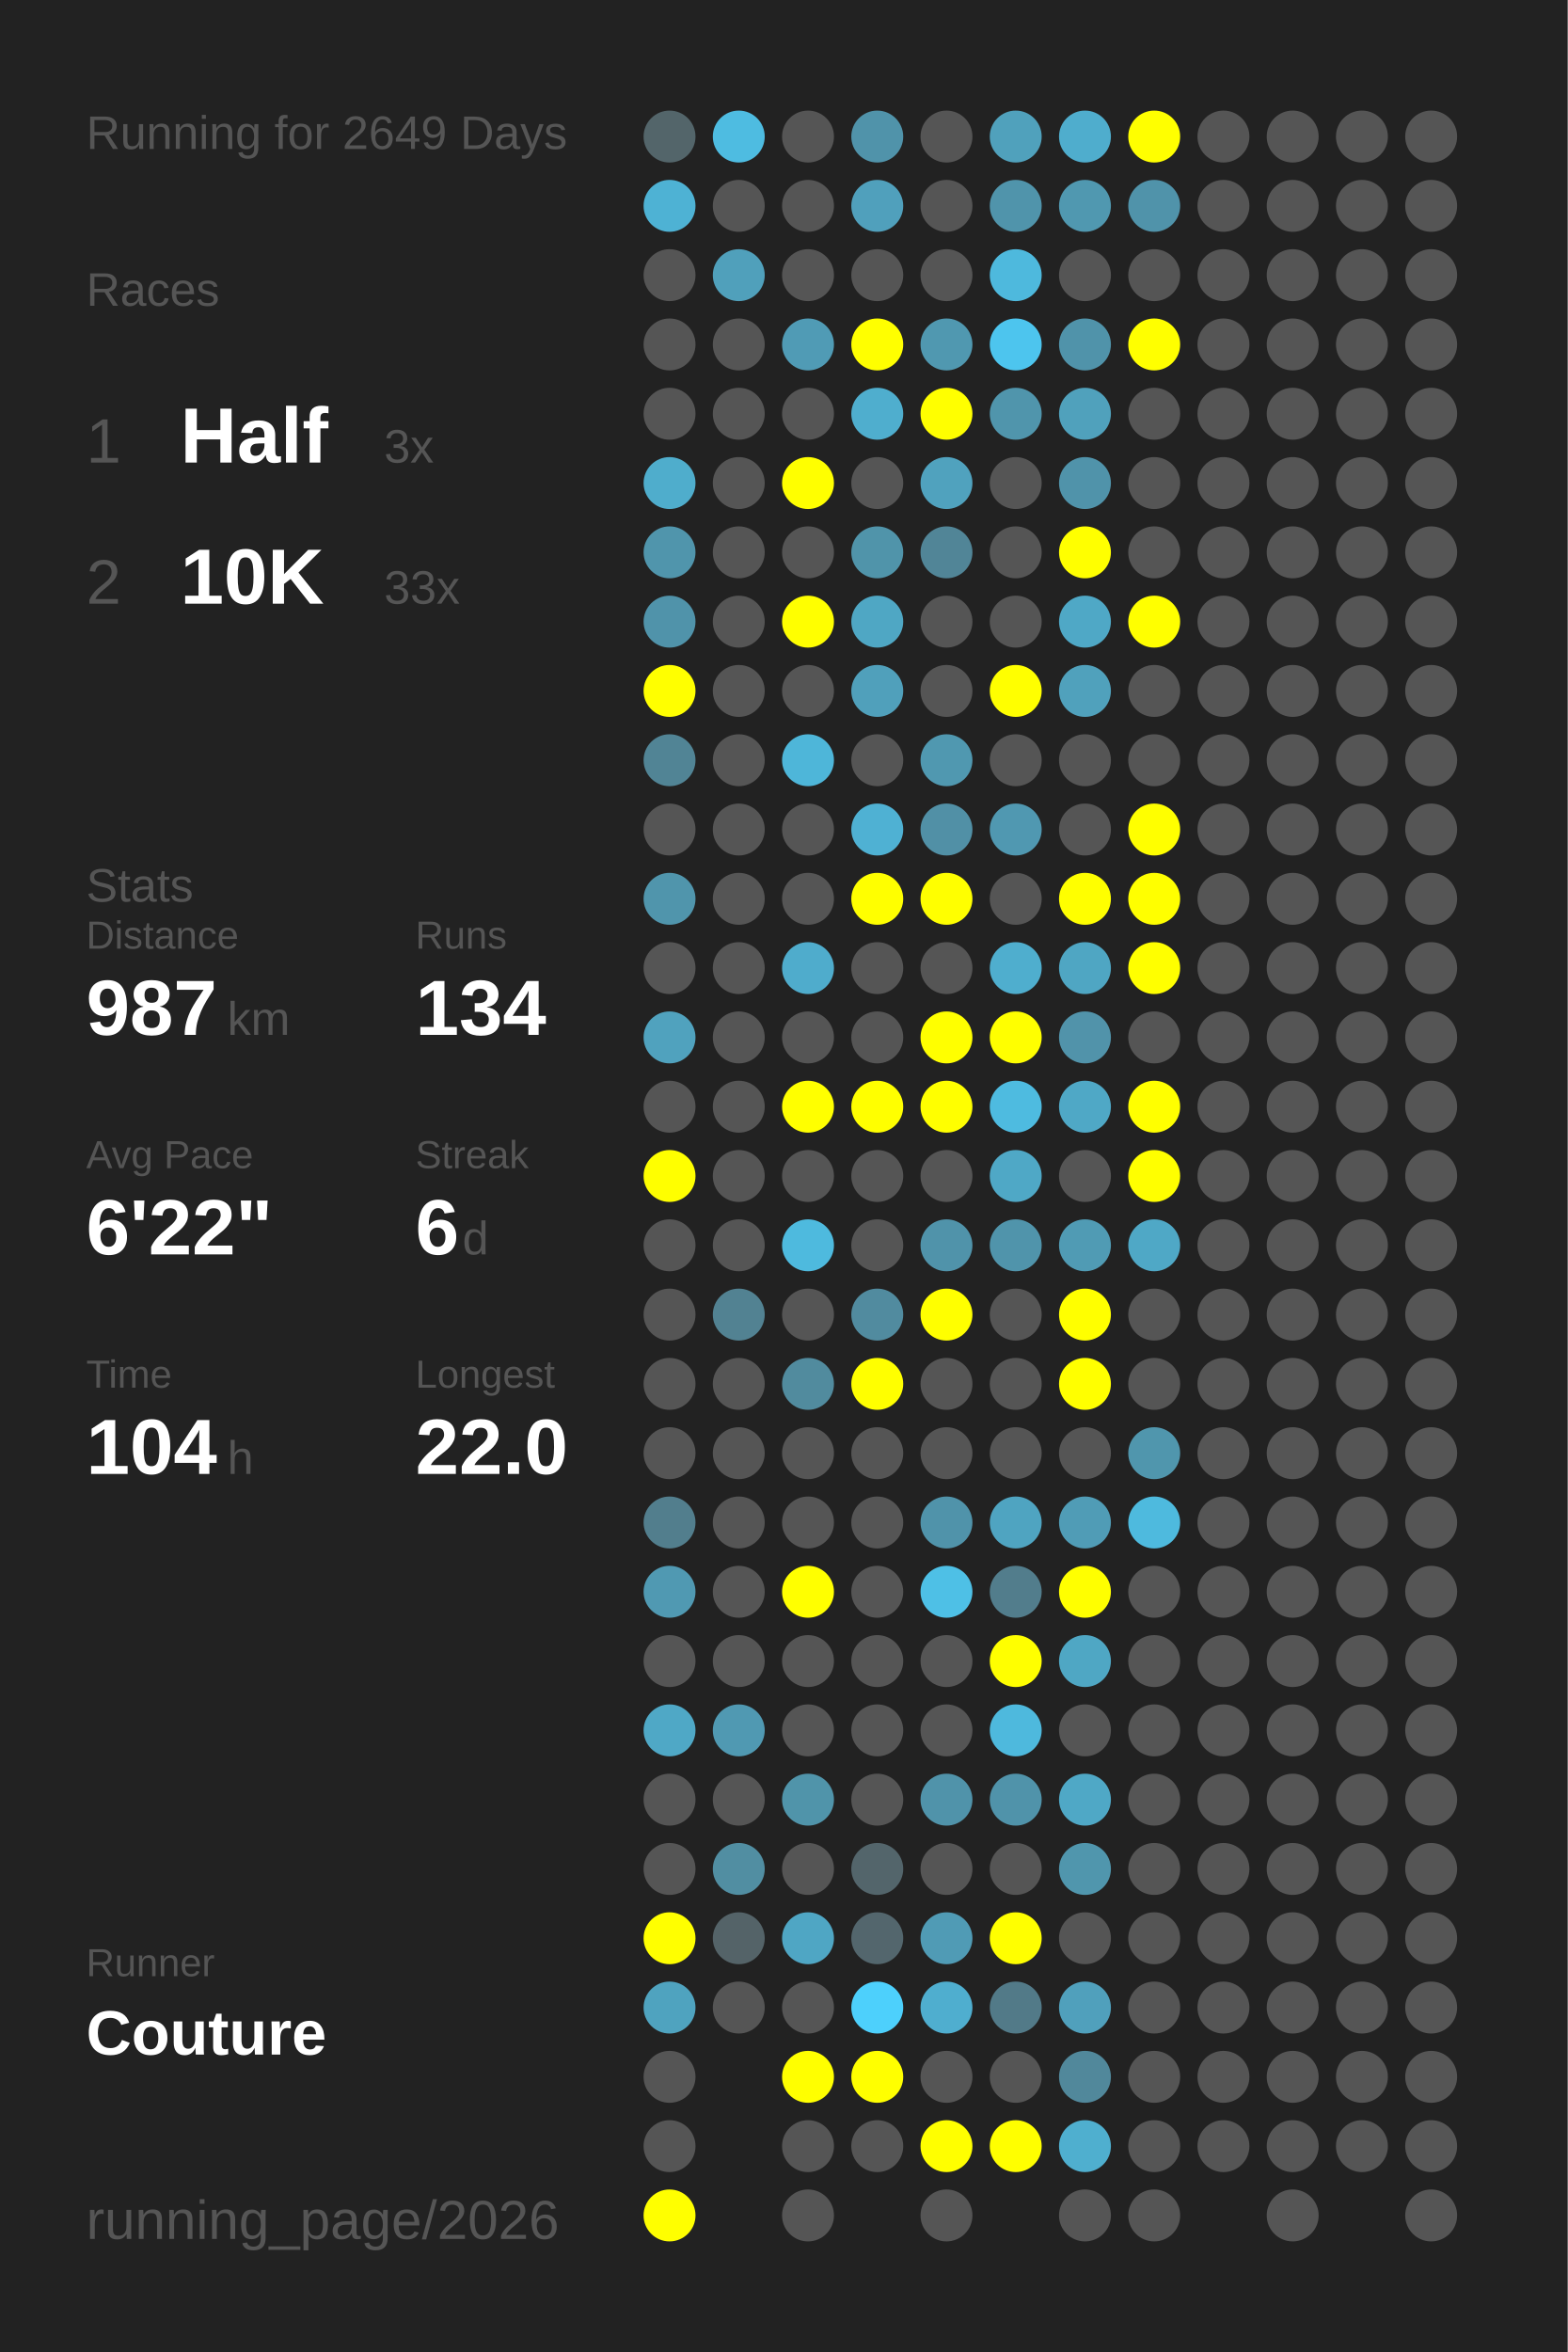
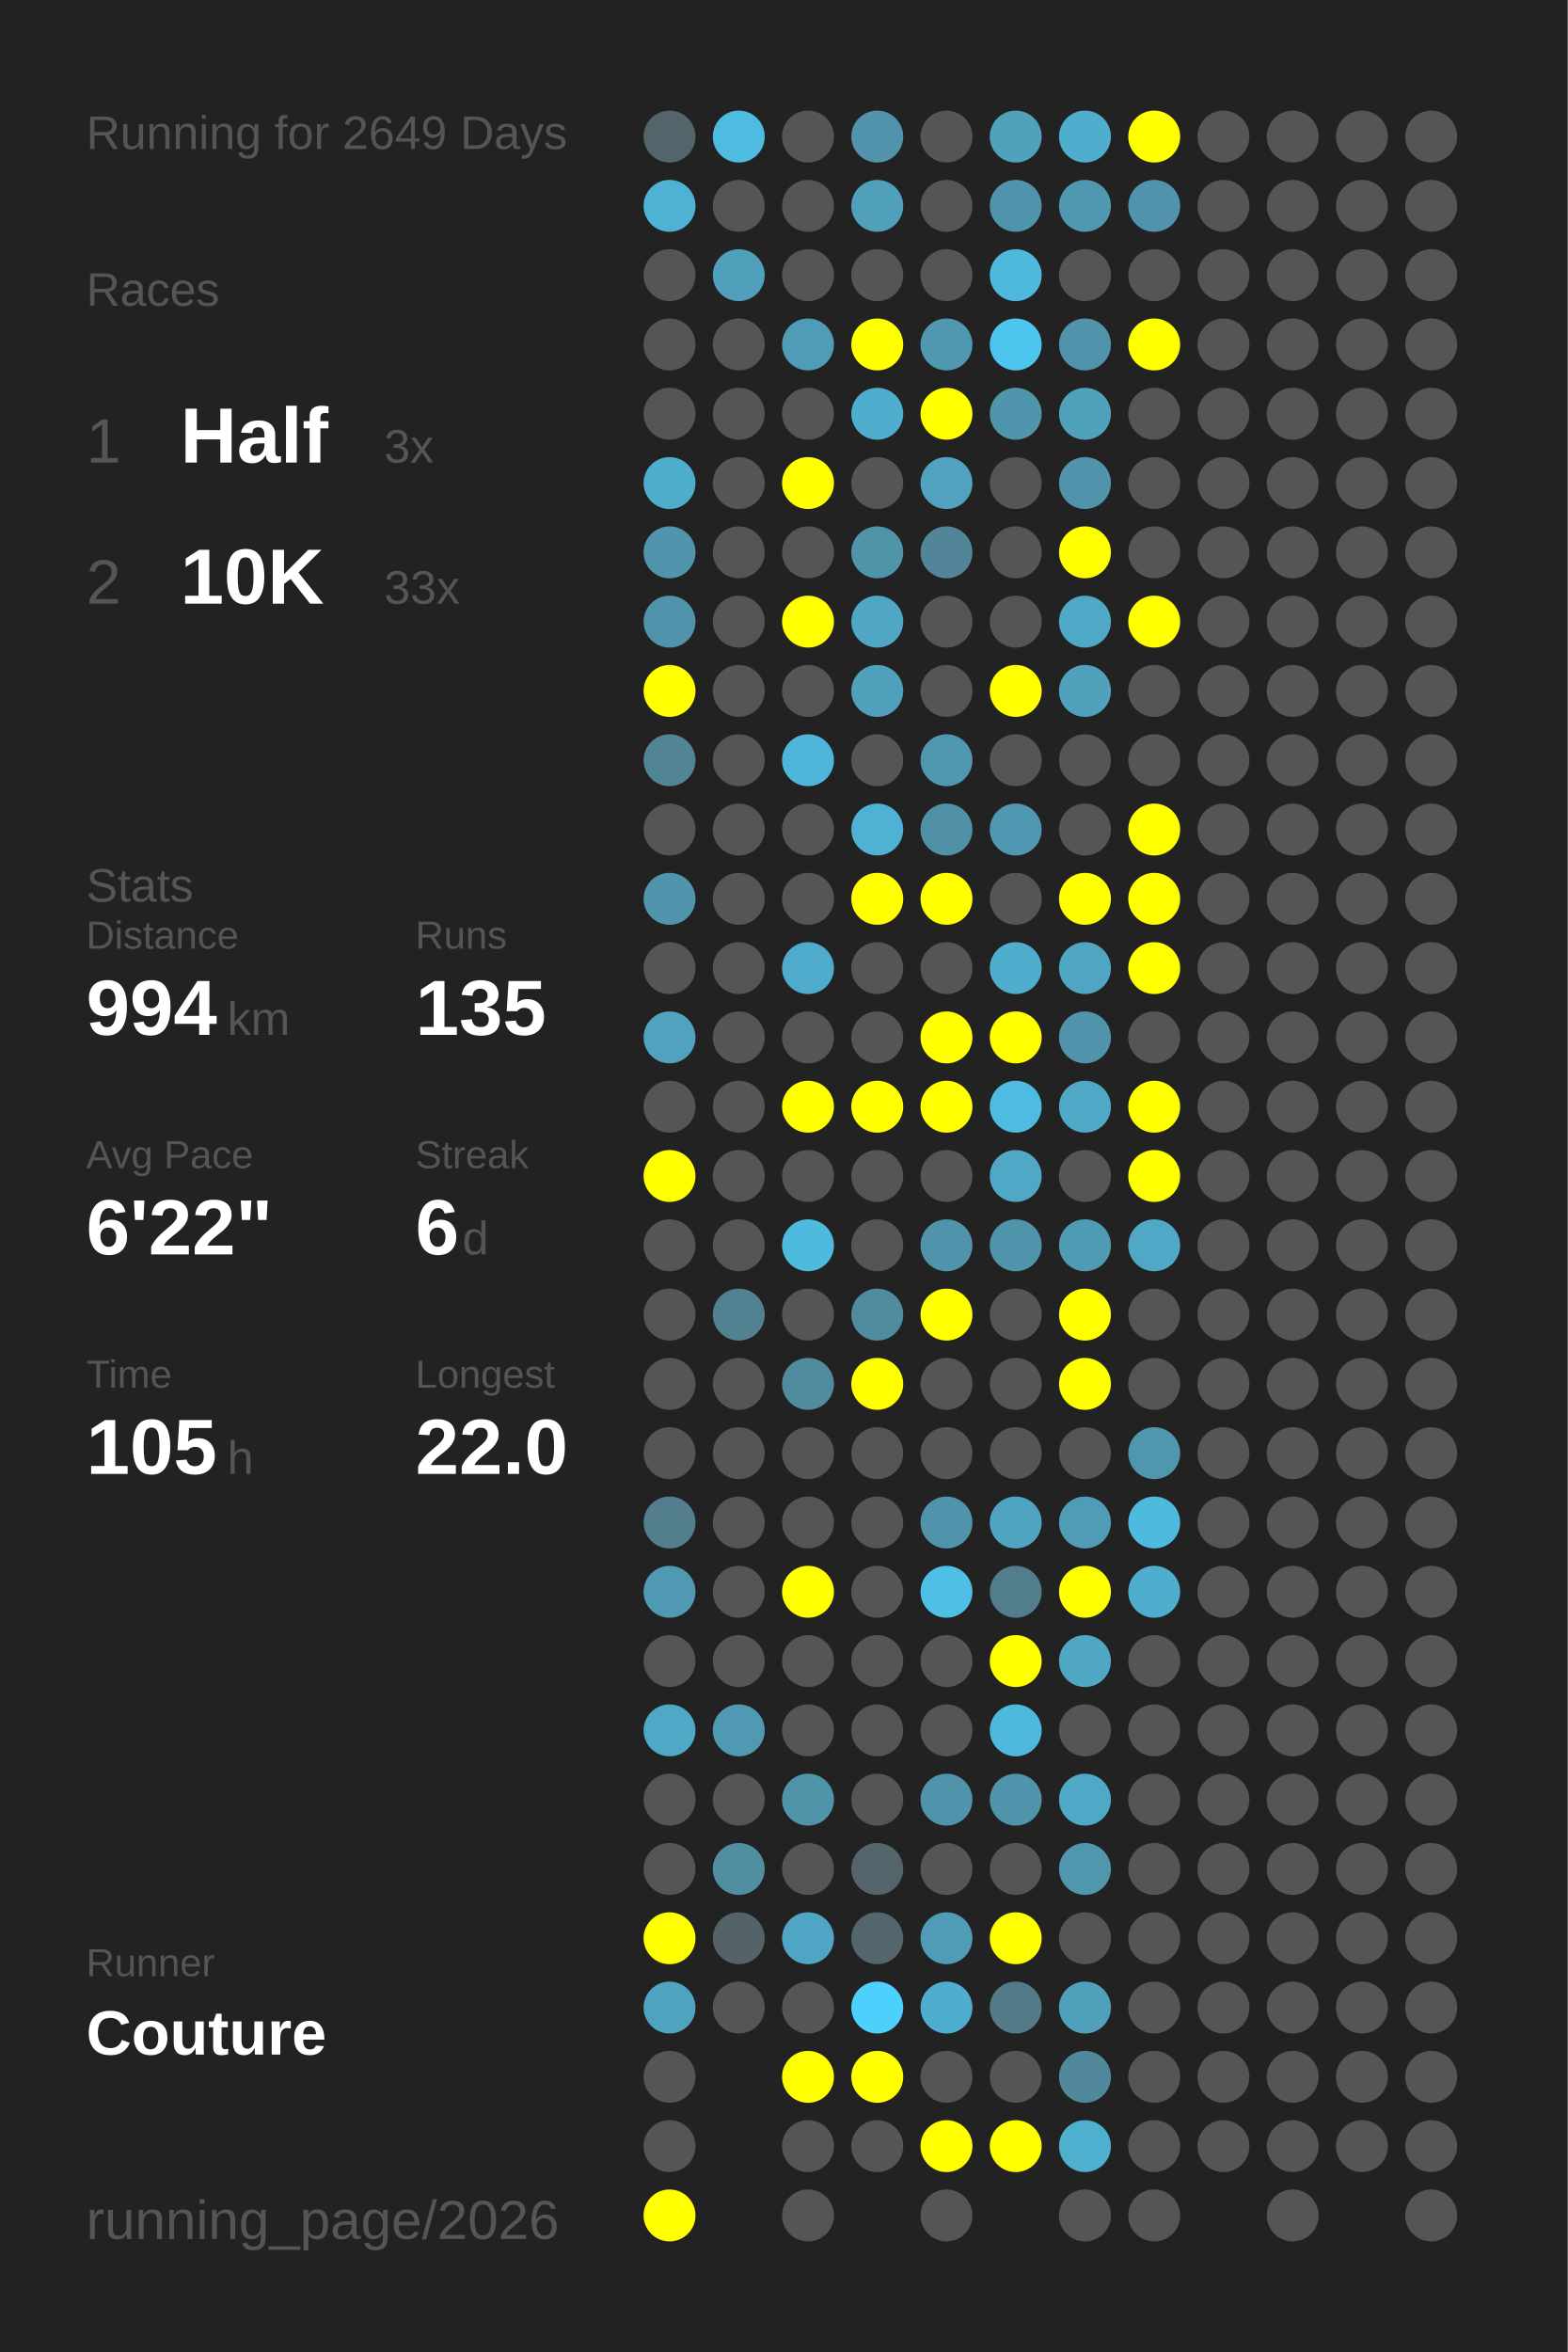
<svg xmlns="http://www.w3.org/2000/svg" baseProfile="full" height="300mm" version="1.1" viewBox="0,0,200,300" width="200mm">
  <defs />
  <rect fill="#222222" height="300" width="200" x="0" y="0" />
  <text fill="#555555" style="font-size:6px; font-family:Arial;" x="11" y="19">Running for 2649 Days</text>
  <text fill="#555555" style="font-size:6px; font-family:Arial;" x="11" y="39">Races</text>
  <text fill="#555555" style="font-size:8px; font-family:Arial;" x="11" y="59">1</text>
  <text fill="#FFFFFF" style="font-size:10px; font-family:Arial; font-weight:bold;" x="23" y="59">Half</text>
  <text fill="#555555" style="font-size:6px; font-family:Arial;" x="49" y="59">3x</text>
  <text fill="#555555" style="font-size:8px; font-family:Arial;" x="11" y="77">2</text>
  <text fill="#FFFFFF" style="font-size:10px; font-family:Arial; font-weight:bold;" x="23" y="77">10K</text>
  <text fill="#555555" style="font-size:6px; font-family:Arial;" x="49" y="77">33x</text>
  <text fill="#555555" style="font-size:6px; font-family:Arial;" x="11" y="115">Stats</text>
  <text fill="#555555" style="font-size:5px; font-family:Arial;" x="11" y="121">Distance</text>
-   <text fill="#FFFFFF" style="font-size:10px; font-family:Arial; font-weight:bold;" x="11" y="132">987</text>
+   <text fill="#FFFFFF" style="font-size:10px; font-family:Arial; font-weight:bold;" x="11" y="132">994</text>
  <text fill="#555555" style="font-size:6px; font-family:Arial;" x="29" y="132">km</text>
  <text fill="#555555" style="font-size:5px; font-family:Arial;" x="53" y="121">Runs</text>
-   <text fill="#FFFFFF" style="font-size:10px; font-family:Arial; font-weight:bold;" x="53" y="132">134</text>
+   <text fill="#FFFFFF" style="font-size:10px; font-family:Arial; font-weight:bold;" x="53" y="132">135</text>
  <text fill="#555555" style="font-size:5px; font-family:Arial;" x="11" y="149">Avg Pace</text>
  <text fill="#FFFFFF" style="font-size:10px; font-family:Arial; font-weight:bold;" x="11" y="160">6'22"</text>
  <text fill="#555555" style="font-size:5px; font-family:Arial;" x="53" y="149">Streak</text>
  <text fill="#FFFFFF" style="font-size:10px; font-family:Arial; font-weight:bold;" x="53" y="160">6</text>
  <text fill="#555555" style="font-size:6px; font-family:Arial;" x="59" y="160">d</text>
  <text fill="#555555" style="font-size:5px; font-family:Arial;" x="11" y="177">Time</text>
-   <text fill="#FFFFFF" style="font-size:10px; font-family:Arial; font-weight:bold;" x="11" y="188">104</text>
+   <text fill="#FFFFFF" style="font-size:10px; font-family:Arial; font-weight:bold;" x="11" y="188">105</text>
  <text fill="#555555" style="font-size:6px; font-family:Arial;" x="29" y="188">h</text>
  <text fill="#555555" style="font-size:5px; font-family:Arial;" x="53" y="177">Longest</text>
  <text fill="#FFFFFF" style="font-size:10px; font-family:Arial; font-weight:bold;" x="53" y="188">22.0</text>
  <text fill="#555555" style="font-size:5px; font-family:Arial;" x="11" y="252.065">Runner</text>
  <text fill="#FFFFFF" style="font-size:8px; font-family:Arial; font-weight:bold;" x="11" y="262.065">Couture</text>
  <text fill="#555555" style="font-size:7px; font-family:Arial;" x="11" y="285.581">running_page/2026</text>
  <circle cx="85.417" cy="17.419" fill="#53656a" r="3.312" />
  <circle cx="85.417" cy="26.258" fill="#4eb2d4" r="3.312" />
  <circle cx="85.417" cy="35.097" fill="#555555" r="3.312" />
  <circle cx="85.417" cy="43.935" fill="#555555" r="3.312" />
  <circle cx="85.417" cy="52.774" fill="#555555" r="3.312" />
  <circle cx="85.417" cy="61.613" fill="#4fadcc" r="3.312" />
  <circle cx="85.417" cy="70.452" fill="#5095ac" r="3.312" />
  <circle cx="85.417" cy="79.29" fill="#5093aa" r="3.312" />
  <circle cx="85.417" cy="88.129" fill="#FFFF00" r="3.312" />
  <circle cx="85.417" cy="96.968" fill="#518495" r="3.312" />
  <circle cx="85.417" cy="105.806" fill="#555555" r="3.312" />
  <circle cx="85.417" cy="114.645" fill="#5095ac" r="3.312" />
  <circle cx="85.417" cy="123.484" fill="#555555" r="3.312" />
  <circle cx="85.417" cy="132.323" fill="#50a2be" r="3.312" />
  <circle cx="85.417" cy="141.161" fill="#555555" r="3.312" />
  <circle cx="85.417" cy="150" fill="#FFFF00" r="3.312" />
  <circle cx="85.417" cy="158.839" fill="#555555" r="3.312" />
  <circle cx="85.417" cy="167.677" fill="#555555" r="3.312" />
  <circle cx="85.417" cy="176.516" fill="#555555" r="3.312" />
  <circle cx="85.417" cy="185.355" fill="#555555" r="3.312" />
  <circle cx="85.417" cy="194.194" fill="#527e8d" r="3.312" />
  <circle cx="85.417" cy="203.032" fill="#5099b2" r="3.312" />
  <circle cx="85.417" cy="211.871" fill="#555555" r="3.312" />
  <circle cx="85.417" cy="220.71" fill="#4fa8c6" r="3.312" />
  <circle cx="85.417" cy="229.548" fill="#555555" r="3.312" />
  <circle cx="85.417" cy="238.387" fill="#555555" r="3.312" />
  <circle cx="85.417" cy="247.226" fill="#FFFF00" r="3.312" />
  <circle cx="85.417" cy="256.065" fill="#4fa3bf" r="3.312" />
  <circle cx="85.417" cy="264.903" fill="#555555" r="3.312" />
  <circle cx="85.417" cy="273.742" fill="#555555" r="3.312" />
  <circle cx="85.417" cy="282.581" fill="#FFFF00" r="3.312" />
  <circle cx="94.25" cy="17.419" fill="#4ebce1" r="3.312" />
  <circle cx="94.25" cy="26.258" fill="#555555" r="3.312" />
  <circle cx="94.25" cy="35.097" fill="#50a0bb" r="3.312" />
  <circle cx="94.25" cy="43.935" fill="#555555" r="3.312" />
  <circle cx="94.25" cy="52.774" fill="#555555" r="3.312" />
  <circle cx="94.25" cy="61.613" fill="#555555" r="3.312" />
  <circle cx="94.25" cy="70.452" fill="#555555" r="3.312" />
  <circle cx="94.25" cy="79.29" fill="#555555" r="3.312" />
  <circle cx="94.25" cy="88.129" fill="#555555" r="3.312" />
  <circle cx="94.25" cy="96.968" fill="#555555" r="3.312" />
  <circle cx="94.25" cy="105.806" fill="#555555" r="3.312" />
  <circle cx="94.25" cy="114.645" fill="#555555" r="3.312" />
  <circle cx="94.25" cy="123.484" fill="#555555" r="3.312" />
  <circle cx="94.25" cy="132.323" fill="#555555" r="3.312" />
  <circle cx="94.25" cy="141.161" fill="#555555" r="3.312" />
  <circle cx="94.25" cy="150" fill="#555555" r="3.312" />
  <circle cx="94.25" cy="158.839" fill="#555555" r="3.312" />
  <circle cx="94.25" cy="167.677" fill="#528292" r="3.312" />
  <circle cx="94.25" cy="176.516" fill="#555555" r="3.312" />
  <circle cx="94.25" cy="185.355" fill="#555555" r="3.312" />
  <circle cx="94.25" cy="194.194" fill="#555555" r="3.312" />
  <circle cx="94.25" cy="203.032" fill="#555555" r="3.312" />
  <circle cx="94.25" cy="211.871" fill="#555555" r="3.312" />
  <circle cx="94.25" cy="220.71" fill="#5099b2" r="3.312" />
  <circle cx="94.25" cy="229.548" fill="#555555" r="3.312" />
  <circle cx="94.25" cy="238.387" fill="#518ea2" r="3.312" />
  <circle cx="94.25" cy="247.226" fill="#546368" r="3.312" />
  <circle cx="94.25" cy="256.065" fill="#555555" r="3.312" />
  <circle cx="103.083" cy="17.419" fill="#555555" r="3.312" />
  <circle cx="103.083" cy="26.258" fill="#555555" r="3.312" />
  <circle cx="103.083" cy="35.097" fill="#555555" r="3.312" />
  <circle cx="103.083" cy="43.935" fill="#509bb5" r="3.312" />
  <circle cx="103.083" cy="52.774" fill="#555555" r="3.312" />
  <circle cx="103.083" cy="61.613" fill="#FFFF00" r="3.312" />
  <circle cx="103.083" cy="70.452" fill="#555555" r="3.312" />
  <circle cx="103.083" cy="79.29" fill="#FFFF00" r="3.312" />
  <circle cx="103.083" cy="88.129" fill="#555555" r="3.312" />
  <circle cx="103.083" cy="96.968" fill="#4eb6d9" r="3.312" />
  <circle cx="103.083" cy="105.806" fill="#555555" r="3.312" />
  <circle cx="103.083" cy="114.645" fill="#555555" r="3.312" />
  <circle cx="103.083" cy="123.484" fill="#4faccc" r="3.312" />
  <circle cx="103.083" cy="132.323" fill="#555555" r="3.312" />
  <circle cx="103.083" cy="141.161" fill="#FFFF00" r="3.312" />
  <circle cx="103.083" cy="150" fill="#555555" r="3.312" />
  <circle cx="103.083" cy="158.839" fill="#4ebade" r="3.312" />
  <circle cx="103.083" cy="167.677" fill="#555555" r="3.312" />
  <circle cx="103.083" cy="176.516" fill="#518b9e" r="3.312" />
  <circle cx="103.083" cy="185.355" fill="#555555" r="3.312" />
  <circle cx="103.083" cy="194.194" fill="#555555" r="3.312" />
  <circle cx="103.083" cy="203.032" fill="#FFFF00" r="3.312" />
  <circle cx="103.083" cy="211.871" fill="#555555" r="3.312" />
  <circle cx="103.083" cy="220.71" fill="#555555" r="3.312" />
  <circle cx="103.083" cy="229.548" fill="#5094aa" r="3.312" />
  <circle cx="103.083" cy="238.387" fill="#555555" r="3.312" />
  <circle cx="103.083" cy="247.226" fill="#4fa6c4" r="3.312" />
  <circle cx="103.083" cy="256.065" fill="#555555" r="3.312" />
  <circle cx="103.083" cy="264.903" fill="#FFFF00" r="3.312" />
  <circle cx="103.083" cy="273.742" fill="#555555" r="3.312" />
  <circle cx="103.083" cy="282.581" fill="#555555" r="3.312" />
  <circle cx="111.917" cy="17.419" fill="#5093aa" r="3.312" />
  <circle cx="111.917" cy="26.258" fill="#50a0bc" r="3.312" />
  <circle cx="111.917" cy="35.097" fill="#555555" r="3.312" />
  <circle cx="111.917" cy="43.935" fill="#FFFF00" r="3.312" />
  <circle cx="111.917" cy="52.774" fill="#4faece" r="3.312" />
  <circle cx="111.917" cy="61.613" fill="#555555" r="3.312" />
  <circle cx="111.917" cy="70.452" fill="#5094aa" r="3.312" />
  <circle cx="111.917" cy="79.29" fill="#4fa7c4" r="3.312" />
  <circle cx="111.917" cy="88.129" fill="#50a0bb" r="3.312" />
  <circle cx="111.917" cy="96.968" fill="#555555" r="3.312" />
  <circle cx="111.917" cy="105.806" fill="#4fb1d3" r="3.312" />
  <circle cx="111.917" cy="114.645" fill="#FFFF00" r="3.312" />
  <circle cx="111.917" cy="123.484" fill="#555555" r="3.312" />
  <circle cx="111.917" cy="132.323" fill="#555555" r="3.312" />
  <circle cx="111.917" cy="141.161" fill="#FFFF00" r="3.312" />
  <circle cx="111.917" cy="150" fill="#555555" r="3.312" />
  <circle cx="111.917" cy="158.839" fill="#555555" r="3.312" />
  <circle cx="111.917" cy="167.677" fill="#518b9f" r="3.312" />
  <circle cx="111.917" cy="176.516" fill="#FFFF00" r="3.312" />
  <circle cx="111.917" cy="185.355" fill="#555555" r="3.312" />
  <circle cx="111.917" cy="194.194" fill="#555555" r="3.312" />
  <circle cx="111.917" cy="203.032" fill="#555555" r="3.312" />
  <circle cx="111.917" cy="211.871" fill="#555555" r="3.312" />
  <circle cx="111.917" cy="220.71" fill="#555555" r="3.312" />
  <circle cx="111.917" cy="229.548" fill="#555555" r="3.312" />
  <circle cx="111.917" cy="238.387" fill="#53656b" r="3.312" />
  <circle cx="111.917" cy="247.226" fill="#53666d" r="3.312" />
  <circle cx="111.917" cy="256.065" fill="#4dd0fc" r="3.312" />
  <circle cx="111.917" cy="264.903" fill="#FFFF00" r="3.312" />
  <circle cx="111.917" cy="273.742" fill="#555555" r="3.312" />
  <circle cx="120.75" cy="17.419" fill="#555555" r="3.312" />
  <circle cx="120.75" cy="26.258" fill="#555555" r="3.312" />
  <circle cx="120.75" cy="35.097" fill="#555555" r="3.312" />
  <circle cx="120.75" cy="43.935" fill="#5098b0" r="3.312" />
  <circle cx="120.75" cy="52.774" fill="#FFFF00" r="3.312" />
  <circle cx="120.75" cy="61.613" fill="#50a2be" r="3.312" />
  <circle cx="120.75" cy="70.452" fill="#518597" r="3.312" />
  <circle cx="120.75" cy="79.29" fill="#555555" r="3.312" />
  <circle cx="120.75" cy="88.129" fill="#555555" r="3.312" />
  <circle cx="120.75" cy="96.968" fill="#5098b0" r="3.312" />
  <circle cx="120.75" cy="105.806" fill="#5190a6" r="3.312" />
  <circle cx="120.75" cy="114.645" fill="#FFFF00" r="3.312" />
  <circle cx="120.75" cy="123.484" fill="#555555" r="3.312" />
  <circle cx="120.75" cy="132.323" fill="#FFFF00" r="3.312" />
  <circle cx="120.75" cy="141.161" fill="#FFFF00" r="3.312" />
  <circle cx="120.75" cy="150" fill="#555555" r="3.312" />
  <circle cx="120.75" cy="158.839" fill="#5093aa" r="3.312" />
  <circle cx="120.75" cy="167.677" fill="#FFFF00" r="3.312" />
  <circle cx="120.75" cy="176.516" fill="#555555" r="3.312" />
  <circle cx="120.75" cy="185.355" fill="#555555" r="3.312" />
  <circle cx="120.75" cy="194.194" fill="#5093aa" r="3.312" />
  <circle cx="120.75" cy="203.032" fill="#4ec0e6" r="3.312" />
  <circle cx="120.75" cy="211.871" fill="#555555" r="3.312" />
  <circle cx="120.75" cy="220.71" fill="#555555" r="3.312" />
  <circle cx="120.75" cy="229.548" fill="#5093aa" r="3.312" />
  <circle cx="120.75" cy="238.387" fill="#555555" r="3.312" />
  <circle cx="120.75" cy="247.226" fill="#509bb5" r="3.312" />
  <circle cx="120.75" cy="256.065" fill="#4faecf" r="3.312" />
  <circle cx="120.75" cy="264.903" fill="#555555" r="3.312" />
  <circle cx="120.75" cy="273.742" fill="#FFFF00" r="3.312" />
  <circle cx="120.75" cy="282.581" fill="#555555" r="3.312" />
  <circle cx="129.583" cy="17.419" fill="#50a1bc" r="3.312" />
  <circle cx="129.583" cy="26.258" fill="#5094ab" r="3.312" />
  <circle cx="129.583" cy="35.097" fill="#4eb9dd" r="3.312" />
  <circle cx="129.583" cy="43.935" fill="#4dc5ee" r="3.312" />
  <circle cx="129.583" cy="52.774" fill="#5095ac" r="3.312" />
  <circle cx="129.583" cy="61.613" fill="#555555" r="3.312" />
  <circle cx="129.583" cy="70.452" fill="#555555" r="3.312" />
  <circle cx="129.583" cy="79.29" fill="#555555" r="3.312" />
  <circle cx="129.583" cy="88.129" fill="#FFFF00" r="3.312" />
  <circle cx="129.583" cy="96.968" fill="#555555" r="3.312" />
  <circle cx="129.583" cy="105.806" fill="#5098b1" r="3.312" />
  <circle cx="129.583" cy="114.645" fill="#555555" r="3.312" />
  <circle cx="129.583" cy="123.484" fill="#4faece" r="3.312" />
  <circle cx="129.583" cy="132.323" fill="#FFFF00" r="3.312" />
  <circle cx="129.583" cy="141.161" fill="#4ebbe0" r="3.312" />
  <circle cx="129.583" cy="150" fill="#4fa8c6" r="3.312" />
  <circle cx="129.583" cy="158.839" fill="#5094ab" r="3.312" />
  <circle cx="129.583" cy="167.677" fill="#555555" r="3.312" />
  <circle cx="129.583" cy="176.516" fill="#555555" r="3.312" />
  <circle cx="129.583" cy="185.355" fill="#555555" r="3.312" />
  <circle cx="129.583" cy="194.194" fill="#4fa4c1" r="3.312" />
  <circle cx="129.583" cy="203.032" fill="#527d8c" r="3.312" />
  <circle cx="129.583" cy="211.871" fill="#FFFF00" r="3.312" />
  <circle cx="129.583" cy="220.71" fill="#4eb9dd" r="3.312" />
  <circle cx="129.583" cy="229.548" fill="#5093aa" r="3.312" />
  <circle cx="129.583" cy="238.387" fill="#555555" r="3.312" />
  <circle cx="129.583" cy="247.226" fill="#FFFF00" r="3.312" />
  <circle cx="129.583" cy="256.065" fill="#527a88" r="3.312" />
  <circle cx="129.583" cy="264.903" fill="#555555" r="3.312" />
  <circle cx="129.583" cy="273.742" fill="#FFFF00" r="3.312" />
  <circle cx="138.417" cy="17.419" fill="#4fadcd" r="3.312" />
  <circle cx="138.417" cy="26.258" fill="#5098b0" r="3.312" />
  <circle cx="138.417" cy="35.097" fill="#555555" r="3.312" />
  <circle cx="138.417" cy="43.935" fill="#5093aa" r="3.312" />
  <circle cx="138.417" cy="52.774" fill="#50a1bc" r="3.312" />
  <circle cx="138.417" cy="61.613" fill="#5093aa" r="3.312" />
  <circle cx="138.417" cy="70.452" fill="#FFFF00" r="3.312" />
  <circle cx="138.417" cy="79.29" fill="#4fa8c6" r="3.312" />
  <circle cx="138.417" cy="88.129" fill="#50a1bc" r="3.312" />
  <circle cx="138.417" cy="96.968" fill="#555555" r="3.312" />
  <circle cx="138.417" cy="105.806" fill="#555555" r="3.312" />
  <circle cx="138.417" cy="114.645" fill="#FFFF00" r="3.312" />
  <circle cx="138.417" cy="123.484" fill="#4fa6c3" r="3.312" />
  <circle cx="138.417" cy="132.323" fill="#5193aa" r="3.312" />
  <circle cx="138.417" cy="141.161" fill="#4fa8c6" r="3.312" />
  <circle cx="138.417" cy="150" fill="#555555" r="3.312" />
  <circle cx="138.417" cy="158.839" fill="#509bb4" r="3.312" />
  <circle cx="138.417" cy="167.677" fill="#FFFF00" r="3.312" />
  <circle cx="138.417" cy="176.516" fill="#FFFF00" r="3.312" />
  <circle cx="138.417" cy="185.355" fill="#555555" r="3.312" />
  <circle cx="138.417" cy="194.194" fill="#509cb6" r="3.312" />
  <circle cx="138.417" cy="203.032" fill="#FFFF00" r="3.312" />
  <circle cx="138.417" cy="211.871" fill="#4fa7c4" r="3.312" />
  <circle cx="138.417" cy="220.71" fill="#555555" r="3.312" />
  <circle cx="138.417" cy="229.548" fill="#4fa8c6" r="3.312" />
  <circle cx="138.417" cy="238.387" fill="#5096ad" r="3.312" />
  <circle cx="138.417" cy="247.226" fill="#555555" r="3.312" />
  <circle cx="138.417" cy="256.065" fill="#50a0bc" r="3.312" />
  <circle cx="138.417" cy="264.903" fill="#51889b" r="3.312" />
  <circle cx="138.417" cy="273.742" fill="#4fafcf" r="3.312" />
  <circle cx="138.417" cy="282.581" fill="#555555" r="3.312" />
  <circle cx="147.25" cy="17.419" fill="#FFFF00" r="3.312" />
  <circle cx="147.25" cy="26.258" fill="#5093aa" r="3.312" />
  <circle cx="147.25" cy="35.097" fill="#555555" r="3.312" />
  <circle cx="147.25" cy="43.935" fill="#FFFF00" r="3.312" />
  <circle cx="147.25" cy="52.774" fill="#555555" r="3.312" />
  <circle cx="147.25" cy="61.613" fill="#555555" r="3.312" />
  <circle cx="147.25" cy="70.452" fill="#555555" r="3.312" />
  <circle cx="147.25" cy="79.29" fill="#FFFF00" r="3.312" />
  <circle cx="147.25" cy="88.129" fill="#555555" r="3.312" />
  <circle cx="147.25" cy="96.968" fill="#555555" r="3.312" />
  <circle cx="147.25" cy="105.806" fill="#FFFF00" r="3.312" />
  <circle cx="147.25" cy="114.645" fill="#FFFF00" r="3.312" />
  <circle cx="147.25" cy="123.484" fill="#FFFF00" r="3.312" />
  <circle cx="147.25" cy="132.323" fill="#555555" r="3.312" />
  <circle cx="147.25" cy="141.161" fill="#FFFF00" r="3.312" />
  <circle cx="147.25" cy="150" fill="#FFFF00" r="3.312" />
  <circle cx="147.25" cy="158.839" fill="#4fa8c6" r="3.312" />
  <circle cx="147.25" cy="167.677" fill="#555555" r="3.312" />
  <circle cx="147.25" cy="176.516" fill="#555555" r="3.312" />
  <circle cx="147.25" cy="185.355" fill="#5096ad" r="3.312" />
  <circle cx="147.25" cy="194.194" fill="#4ebade" r="3.312" />
-   <circle cx="147.25" cy="203.032" fill="#555555" r="3.312" />
+   <circle cx="147.25" cy="203.032" fill="#4faece" r="3.312" />
  <circle cx="147.25" cy="211.871" fill="#555555" r="3.312" />
  <circle cx="147.25" cy="220.71" fill="#555555" r="3.312" />
  <circle cx="147.25" cy="229.548" fill="#555555" r="3.312" />
  <circle cx="147.25" cy="238.387" fill="#555555" r="3.312" />
  <circle cx="147.25" cy="247.226" fill="#555555" r="3.312" />
  <circle cx="147.25" cy="256.065" fill="#555555" r="3.312" />
  <circle cx="147.25" cy="264.903" fill="#555555" r="3.312" />
  <circle cx="147.25" cy="273.742" fill="#555555" r="3.312" />
  <circle cx="147.25" cy="282.581" fill="#555555" r="3.312" />
  <circle cx="156.083" cy="17.419" fill="#555555" r="3.312" />
  <circle cx="156.083" cy="26.258" fill="#555555" r="3.312" />
  <circle cx="156.083" cy="35.097" fill="#555555" r="3.312" />
  <circle cx="156.083" cy="43.935" fill="#555555" r="3.312" />
  <circle cx="156.083" cy="52.774" fill="#555555" r="3.312" />
  <circle cx="156.083" cy="61.613" fill="#555555" r="3.312" />
  <circle cx="156.083" cy="70.452" fill="#555555" r="3.312" />
  <circle cx="156.083" cy="79.29" fill="#555555" r="3.312" />
  <circle cx="156.083" cy="88.129" fill="#555555" r="3.312" />
  <circle cx="156.083" cy="96.968" fill="#555555" r="3.312" />
  <circle cx="156.083" cy="105.806" fill="#555555" r="3.312" />
  <circle cx="156.083" cy="114.645" fill="#555555" r="3.312" />
  <circle cx="156.083" cy="123.484" fill="#555555" r="3.312" />
  <circle cx="156.083" cy="132.323" fill="#555555" r="3.312" />
  <circle cx="156.083" cy="141.161" fill="#555555" r="3.312" />
  <circle cx="156.083" cy="150" fill="#555555" r="3.312" />
  <circle cx="156.083" cy="158.839" fill="#555555" r="3.312" />
  <circle cx="156.083" cy="167.677" fill="#555555" r="3.312" />
  <circle cx="156.083" cy="176.516" fill="#555555" r="3.312" />
  <circle cx="156.083" cy="185.355" fill="#555555" r="3.312" />
  <circle cx="156.083" cy="194.194" fill="#555555" r="3.312" />
  <circle cx="156.083" cy="203.032" fill="#555555" r="3.312" />
  <circle cx="156.083" cy="211.871" fill="#555555" r="3.312" />
  <circle cx="156.083" cy="220.71" fill="#555555" r="3.312" />
  <circle cx="156.083" cy="229.548" fill="#555555" r="3.312" />
  <circle cx="156.083" cy="238.387" fill="#555555" r="3.312" />
  <circle cx="156.083" cy="247.226" fill="#555555" r="3.312" />
  <circle cx="156.083" cy="256.065" fill="#555555" r="3.312" />
  <circle cx="156.083" cy="264.903" fill="#555555" r="3.312" />
  <circle cx="156.083" cy="273.742" fill="#555555" r="3.312" />
  <circle cx="164.917" cy="17.419" fill="#555555" r="3.312" />
  <circle cx="164.917" cy="26.258" fill="#555555" r="3.312" />
  <circle cx="164.917" cy="35.097" fill="#555555" r="3.312" />
  <circle cx="164.917" cy="43.935" fill="#555555" r="3.312" />
  <circle cx="164.917" cy="52.774" fill="#555555" r="3.312" />
  <circle cx="164.917" cy="61.613" fill="#555555" r="3.312" />
  <circle cx="164.917" cy="70.452" fill="#555555" r="3.312" />
  <circle cx="164.917" cy="79.29" fill="#555555" r="3.312" />
  <circle cx="164.917" cy="88.129" fill="#555555" r="3.312" />
  <circle cx="164.917" cy="96.968" fill="#555555" r="3.312" />
  <circle cx="164.917" cy="105.806" fill="#555555" r="3.312" />
  <circle cx="164.917" cy="114.645" fill="#555555" r="3.312" />
  <circle cx="164.917" cy="123.484" fill="#555555" r="3.312" />
  <circle cx="164.917" cy="132.323" fill="#555555" r="3.312" />
  <circle cx="164.917" cy="141.161" fill="#555555" r="3.312" />
  <circle cx="164.917" cy="150" fill="#555555" r="3.312" />
  <circle cx="164.917" cy="158.839" fill="#555555" r="3.312" />
  <circle cx="164.917" cy="167.677" fill="#555555" r="3.312" />
  <circle cx="164.917" cy="176.516" fill="#555555" r="3.312" />
  <circle cx="164.917" cy="185.355" fill="#555555" r="3.312" />
  <circle cx="164.917" cy="194.194" fill="#555555" r="3.312" />
  <circle cx="164.917" cy="203.032" fill="#555555" r="3.312" />
  <circle cx="164.917" cy="211.871" fill="#555555" r="3.312" />
  <circle cx="164.917" cy="220.71" fill="#555555" r="3.312" />
  <circle cx="164.917" cy="229.548" fill="#555555" r="3.312" />
  <circle cx="164.917" cy="238.387" fill="#555555" r="3.312" />
  <circle cx="164.917" cy="247.226" fill="#555555" r="3.312" />
  <circle cx="164.917" cy="256.065" fill="#555555" r="3.312" />
  <circle cx="164.917" cy="264.903" fill="#555555" r="3.312" />
  <circle cx="164.917" cy="273.742" fill="#555555" r="3.312" />
  <circle cx="164.917" cy="282.581" fill="#555555" r="3.312" />
  <circle cx="173.75" cy="17.419" fill="#555555" r="3.312" />
  <circle cx="173.75" cy="26.258" fill="#555555" r="3.312" />
  <circle cx="173.75" cy="35.097" fill="#555555" r="3.312" />
  <circle cx="173.75" cy="43.935" fill="#555555" r="3.312" />
  <circle cx="173.75" cy="52.774" fill="#555555" r="3.312" />
  <circle cx="173.75" cy="61.613" fill="#555555" r="3.312" />
  <circle cx="173.75" cy="70.452" fill="#555555" r="3.312" />
  <circle cx="173.75" cy="79.29" fill="#555555" r="3.312" />
  <circle cx="173.75" cy="88.129" fill="#555555" r="3.312" />
  <circle cx="173.75" cy="96.968" fill="#555555" r="3.312" />
  <circle cx="173.75" cy="105.806" fill="#555555" r="3.312" />
  <circle cx="173.75" cy="114.645" fill="#555555" r="3.312" />
  <circle cx="173.75" cy="123.484" fill="#555555" r="3.312" />
  <circle cx="173.75" cy="132.323" fill="#555555" r="3.312" />
  <circle cx="173.75" cy="141.161" fill="#555555" r="3.312" />
  <circle cx="173.75" cy="150" fill="#555555" r="3.312" />
  <circle cx="173.75" cy="158.839" fill="#555555" r="3.312" />
  <circle cx="173.75" cy="167.677" fill="#555555" r="3.312" />
  <circle cx="173.75" cy="176.516" fill="#555555" r="3.312" />
  <circle cx="173.75" cy="185.355" fill="#555555" r="3.312" />
  <circle cx="173.75" cy="194.194" fill="#555555" r="3.312" />
  <circle cx="173.75" cy="203.032" fill="#555555" r="3.312" />
  <circle cx="173.75" cy="211.871" fill="#555555" r="3.312" />
  <circle cx="173.75" cy="220.71" fill="#555555" r="3.312" />
  <circle cx="173.75" cy="229.548" fill="#555555" r="3.312" />
  <circle cx="173.75" cy="238.387" fill="#555555" r="3.312" />
  <circle cx="173.75" cy="247.226" fill="#555555" r="3.312" />
  <circle cx="173.75" cy="256.065" fill="#555555" r="3.312" />
  <circle cx="173.75" cy="264.903" fill="#555555" r="3.312" />
  <circle cx="173.75" cy="273.742" fill="#555555" r="3.312" />
  <circle cx="182.583" cy="17.419" fill="#555555" r="3.312" />
  <circle cx="182.583" cy="26.258" fill="#555555" r="3.312" />
  <circle cx="182.583" cy="35.097" fill="#555555" r="3.312" />
  <circle cx="182.583" cy="43.935" fill="#555555" r="3.312" />
  <circle cx="182.583" cy="52.774" fill="#555555" r="3.312" />
  <circle cx="182.583" cy="61.613" fill="#555555" r="3.312" />
  <circle cx="182.583" cy="70.452" fill="#555555" r="3.312" />
  <circle cx="182.583" cy="79.29" fill="#555555" r="3.312" />
  <circle cx="182.583" cy="88.129" fill="#555555" r="3.312" />
  <circle cx="182.583" cy="96.968" fill="#555555" r="3.312" />
  <circle cx="182.583" cy="105.806" fill="#555555" r="3.312" />
  <circle cx="182.583" cy="114.645" fill="#555555" r="3.312" />
  <circle cx="182.583" cy="123.484" fill="#555555" r="3.312" />
  <circle cx="182.583" cy="132.323" fill="#555555" r="3.312" />
  <circle cx="182.583" cy="141.161" fill="#555555" r="3.312" />
  <circle cx="182.583" cy="150" fill="#555555" r="3.312" />
  <circle cx="182.583" cy="158.839" fill="#555555" r="3.312" />
  <circle cx="182.583" cy="167.677" fill="#555555" r="3.312" />
  <circle cx="182.583" cy="176.516" fill="#555555" r="3.312" />
  <circle cx="182.583" cy="185.355" fill="#555555" r="3.312" />
  <circle cx="182.583" cy="194.194" fill="#555555" r="3.312" />
  <circle cx="182.583" cy="203.032" fill="#555555" r="3.312" />
  <circle cx="182.583" cy="211.871" fill="#555555" r="3.312" />
  <circle cx="182.583" cy="220.71" fill="#555555" r="3.312" />
  <circle cx="182.583" cy="229.548" fill="#555555" r="3.312" />
  <circle cx="182.583" cy="238.387" fill="#555555" r="3.312" />
  <circle cx="182.583" cy="247.226" fill="#555555" r="3.312" />
  <circle cx="182.583" cy="256.065" fill="#555555" r="3.312" />
  <circle cx="182.583" cy="264.903" fill="#555555" r="3.312" />
  <circle cx="182.583" cy="273.742" fill="#555555" r="3.312" />
  <circle cx="182.583" cy="282.581" fill="#555555" r="3.312" />
</svg>
